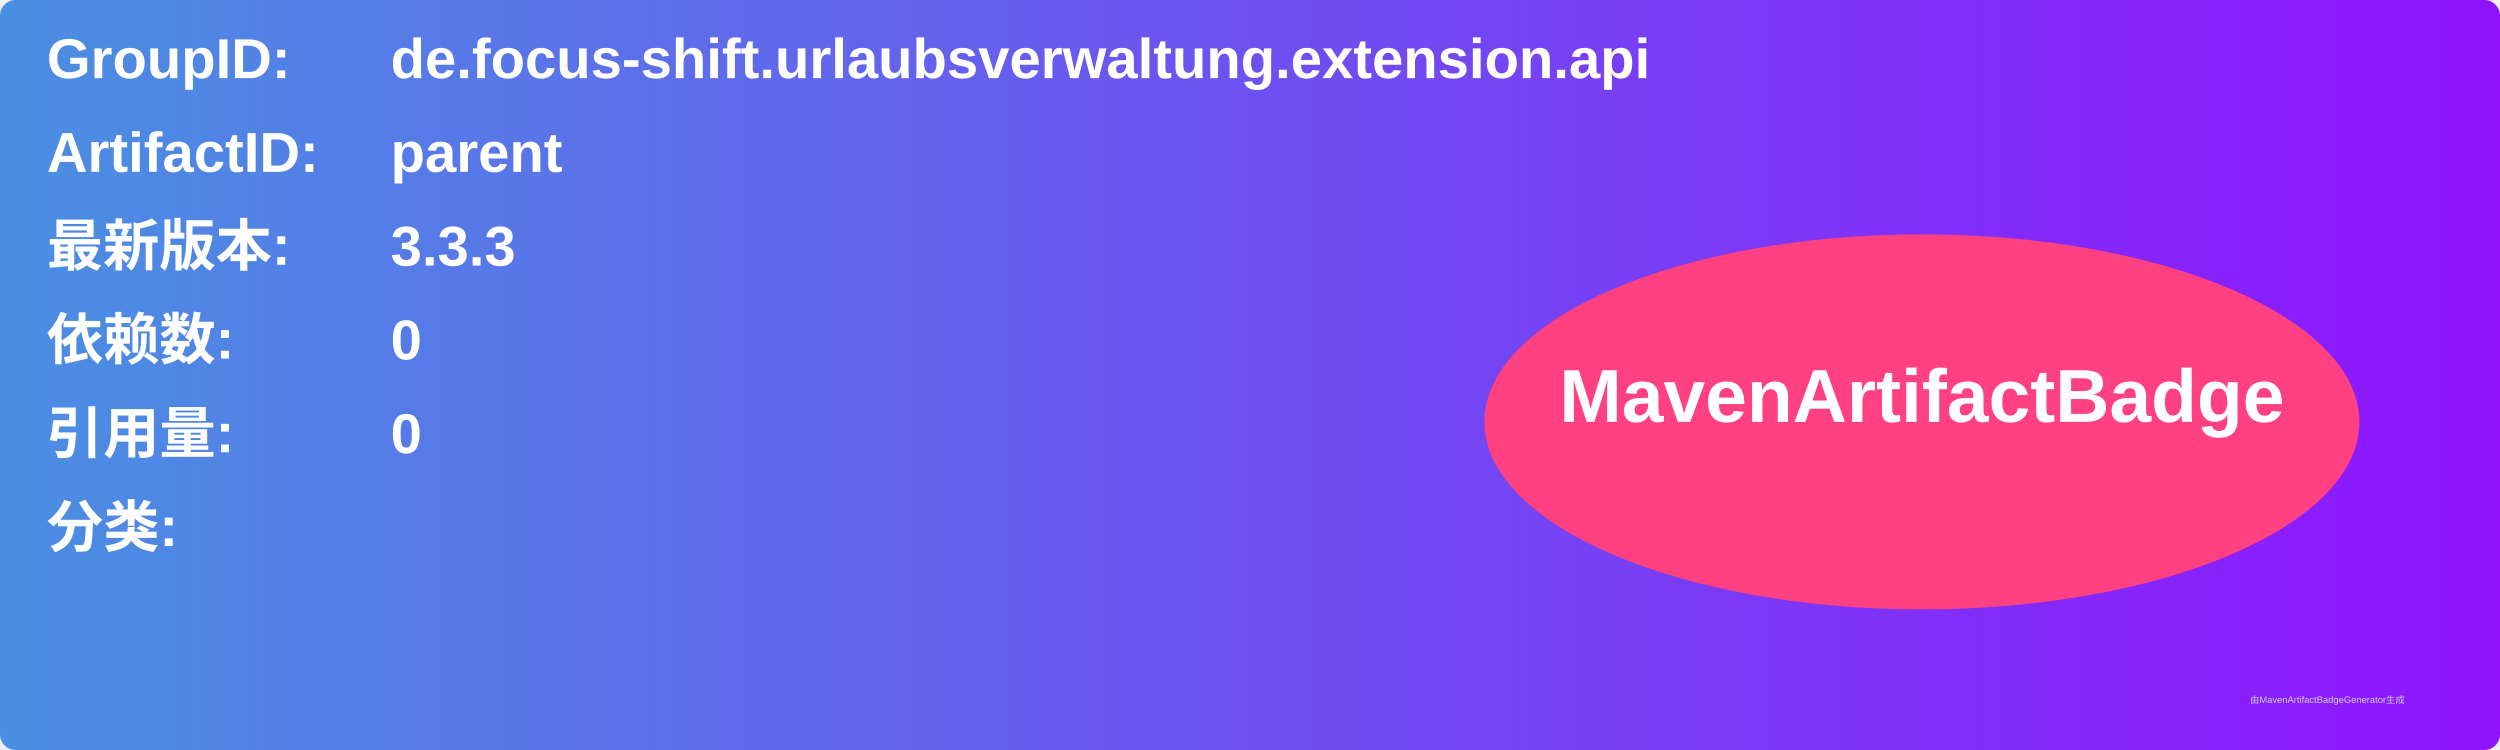
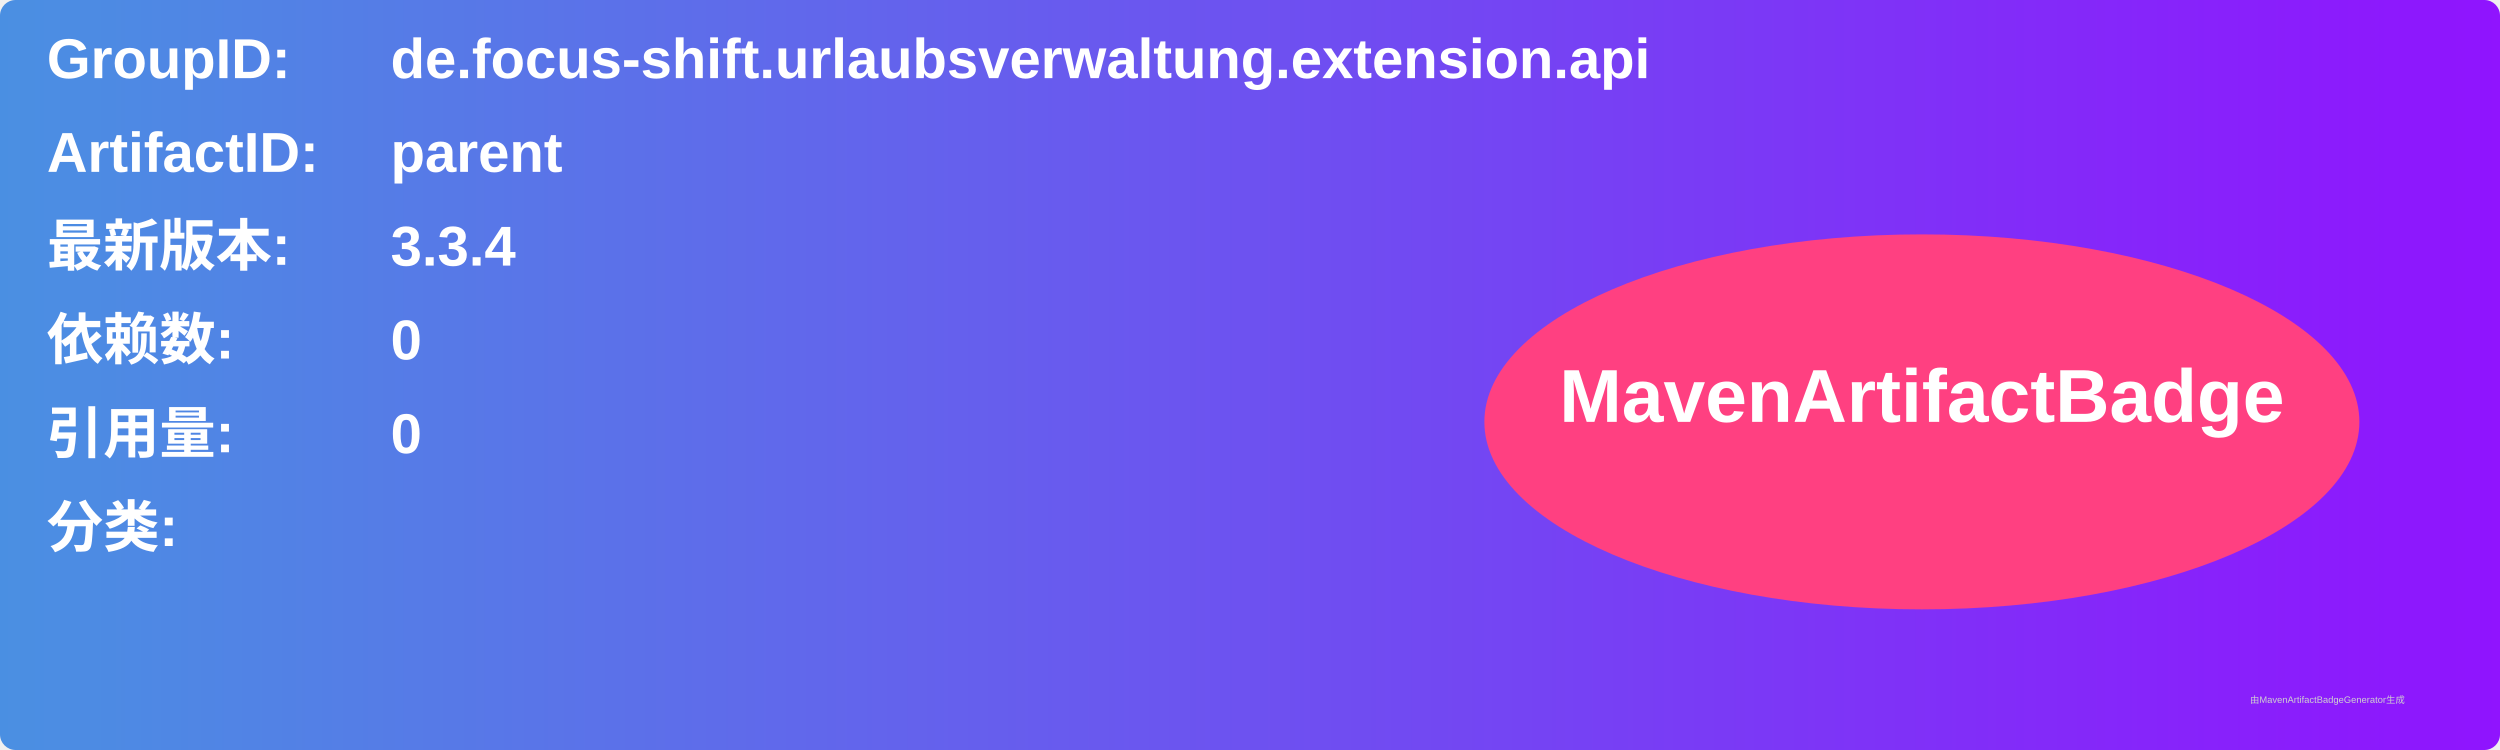
<svg xmlns="http://www.w3.org/2000/svg" width="800" height="240" viewBox="0 0 800 240">
  <linearGradient id="grad" x1="0%" y1="0%" x2="100%" y2="0%">
    <stop offset="0%" stop-color="#4a90e2" />
    <stop offset="100%" stop-color="#9013fe" />
  </linearGradient>
  <rect width="100%" height="100%" rx="5" ry="5" fill="url(#grad)" />
  <g transform="translate(15, 15)">
    <text x="0" y="10" font-family="Arial" font-size="18" fill="white" font-weight="bold" width="260">GroupID:</text>
    <text x="110" y="10" font-family="Arial" font-size="18" fill="white" font-weight="bold" width="460">de.focus-shift.urlaubsverwaltung.extension.api</text>
    <text x="0" y="40" font-family="Arial" font-size="18" fill="white" font-weight="bold" width="260">ArtifactID:</text>
    <text x="110" y="40" font-family="Arial" font-size="18" fill="white" font-weight="bold" width="460">parent</text>
    <text x="0" y="70" font-family="Arial" font-size="18" fill="white" font-weight="bold">最新版本:</text>
    <text x="110" y="70" font-family="Arial" font-size="18" fill="white" font-weight="bold">
-       <tspan font-weight="bold">3.3.3</tspan>
+       <tspan font-weight="bold">3.3.4</tspan>
    </text>
    <text x="0" y="100" font-family="Arial" font-size="18" fill="white" font-weight="bold">依赖数: </text>
    <text x="110" y="100" font-family="Arial" font-size="18" fill="white">
      <tspan font-weight="bold">0</tspan>
    </text>
    <text x="0" y="130" font-family="Arial" font-size="18" fill="white" font-weight="bold">引用量: </text>
    <text x="110" y="130" font-family="Arial" font-size="18" fill="white">
      <tspan font-weight="bold">0</tspan>
    </text>
    <text x="0" y="160" font-family="Arial" font-size="18" fill="white" font-weight="bold">分类:</text>
    <text x="10" y="190" font-family="Arial" font-size="10" fill="white">
      <tspan font-weight="bold" />
    </text>
    <ellipse cx="600" cy="120" rx="140" ry="60" fill="#ff4081" />
    <text x="600" y="120" text-anchor="middle" font-family="Arial" font-size="24" fill="white" font-weight="bold">MavenArtifactBadge</text>
  </g>
  <text x="720" y="225" font-family="Arial" font-size="3" fill="#d0d0d0">由MavenArtifactBadgeGenerator生成</text>
</svg>
